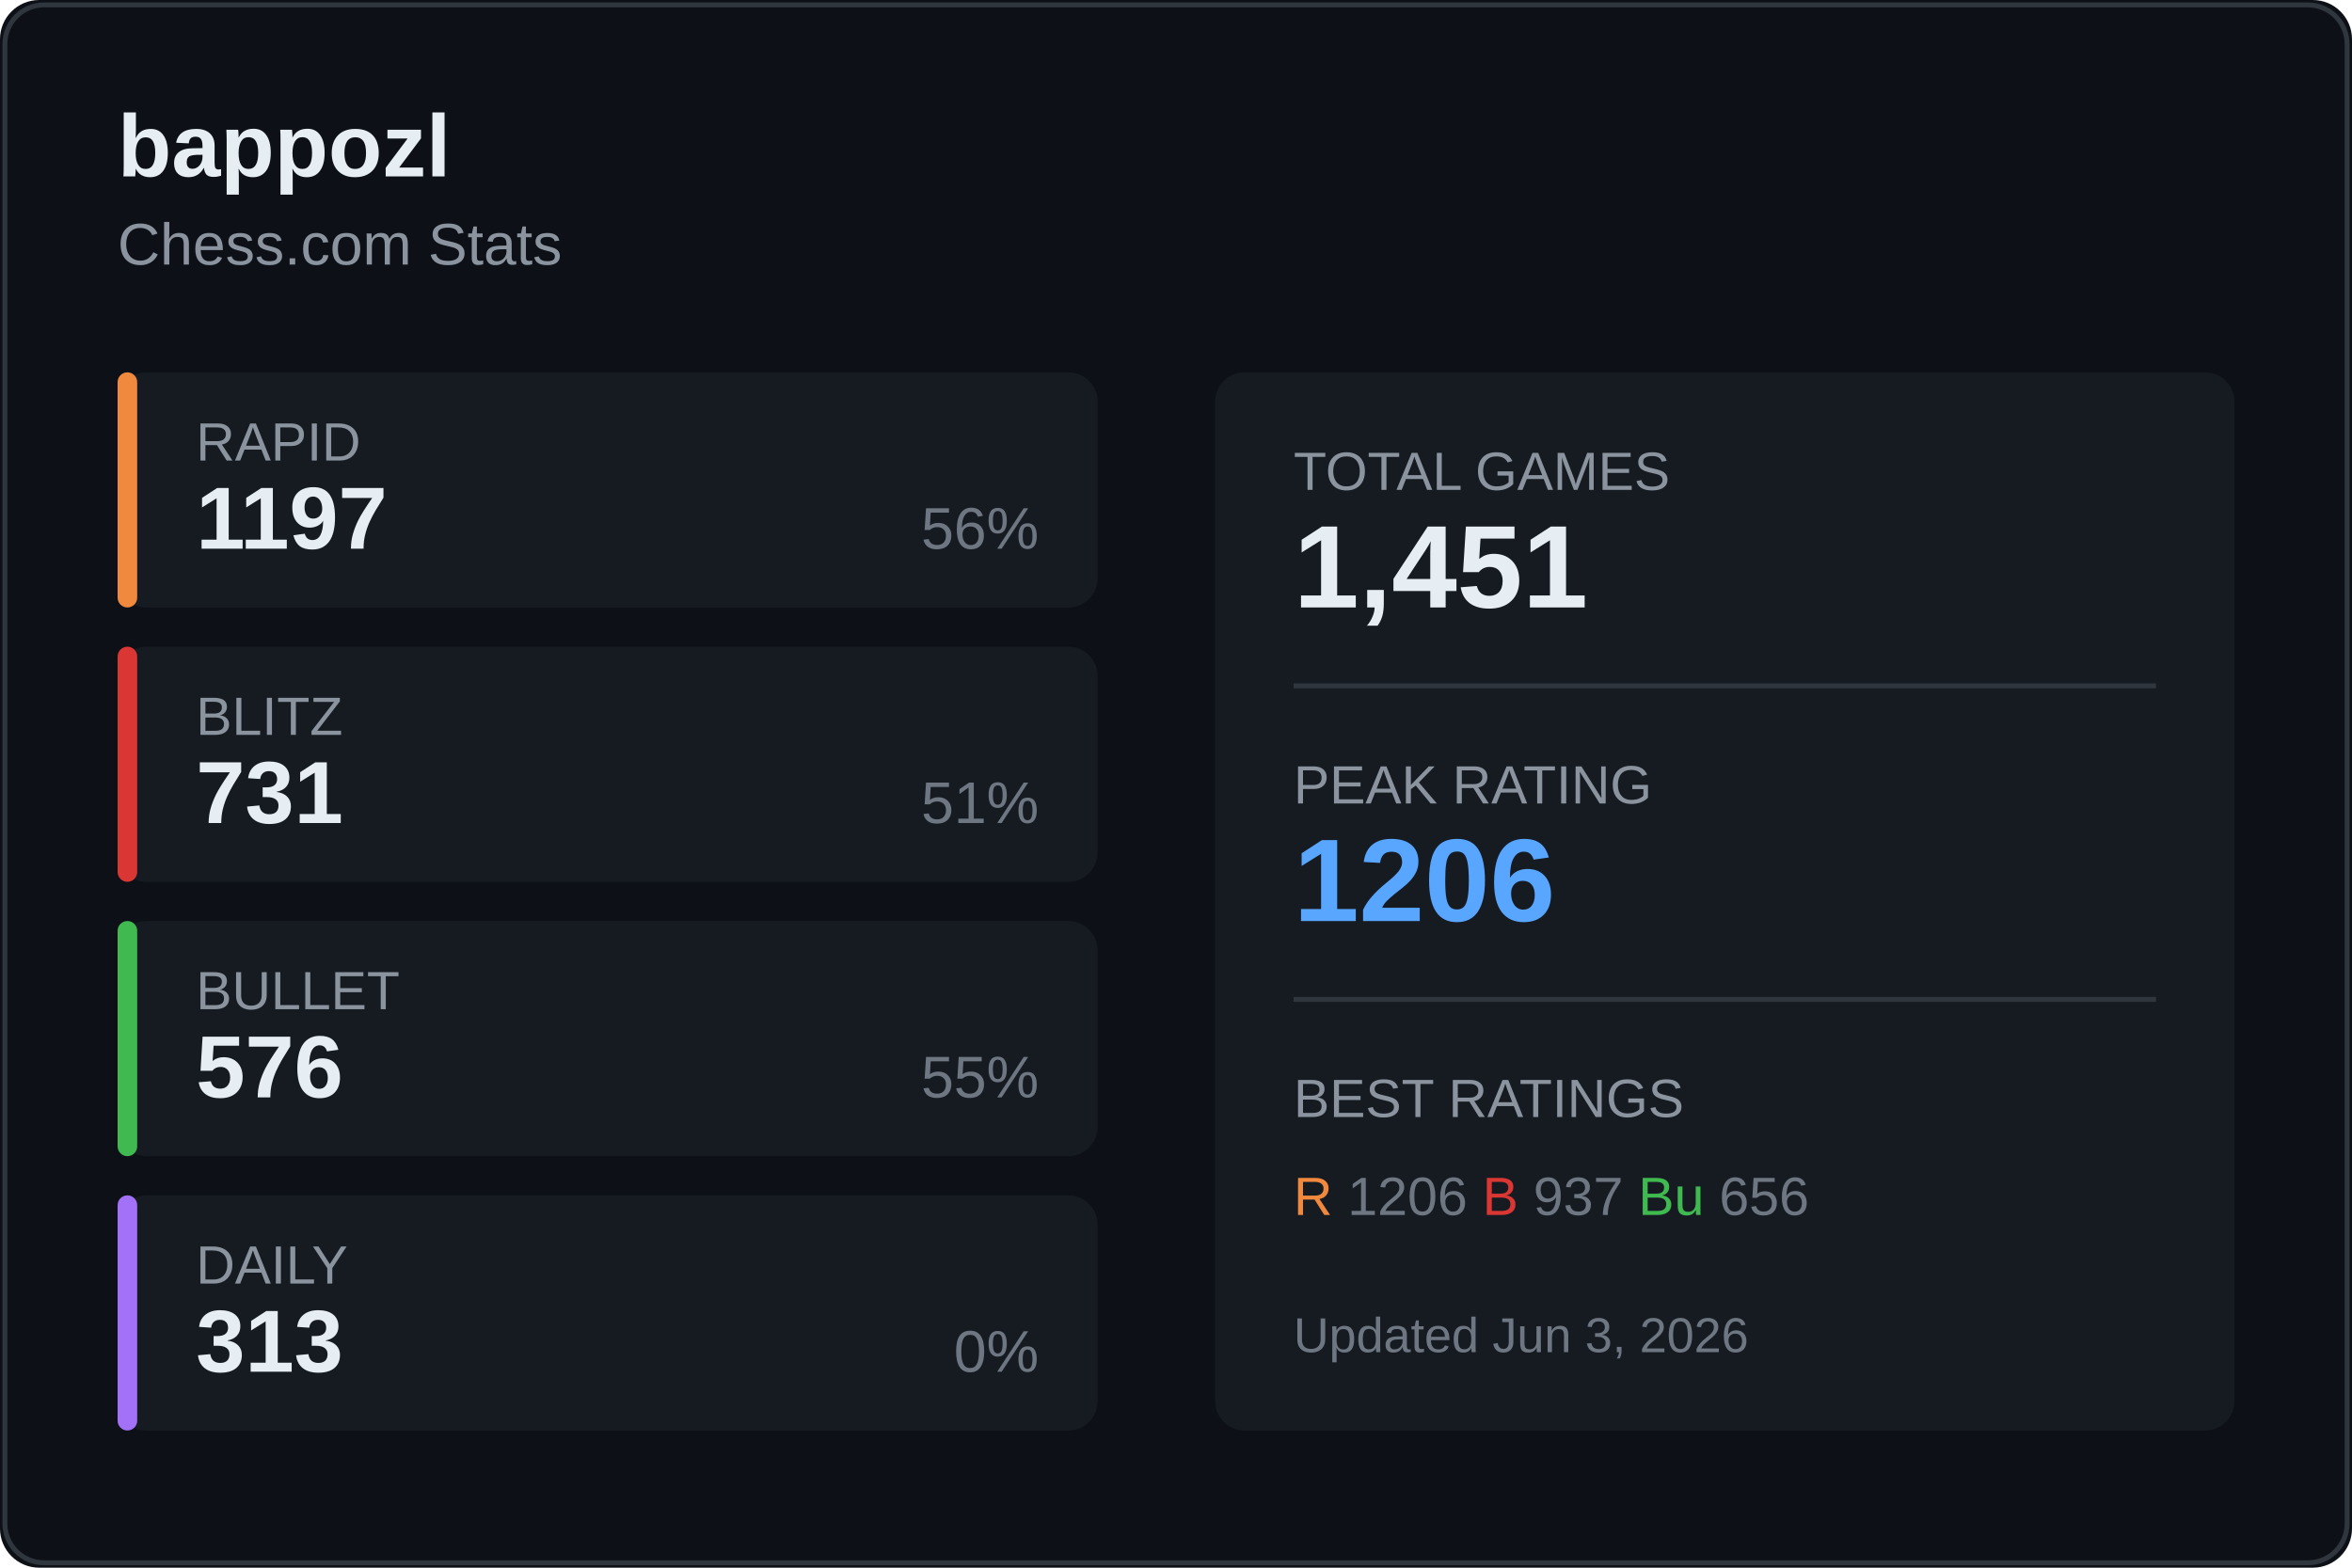
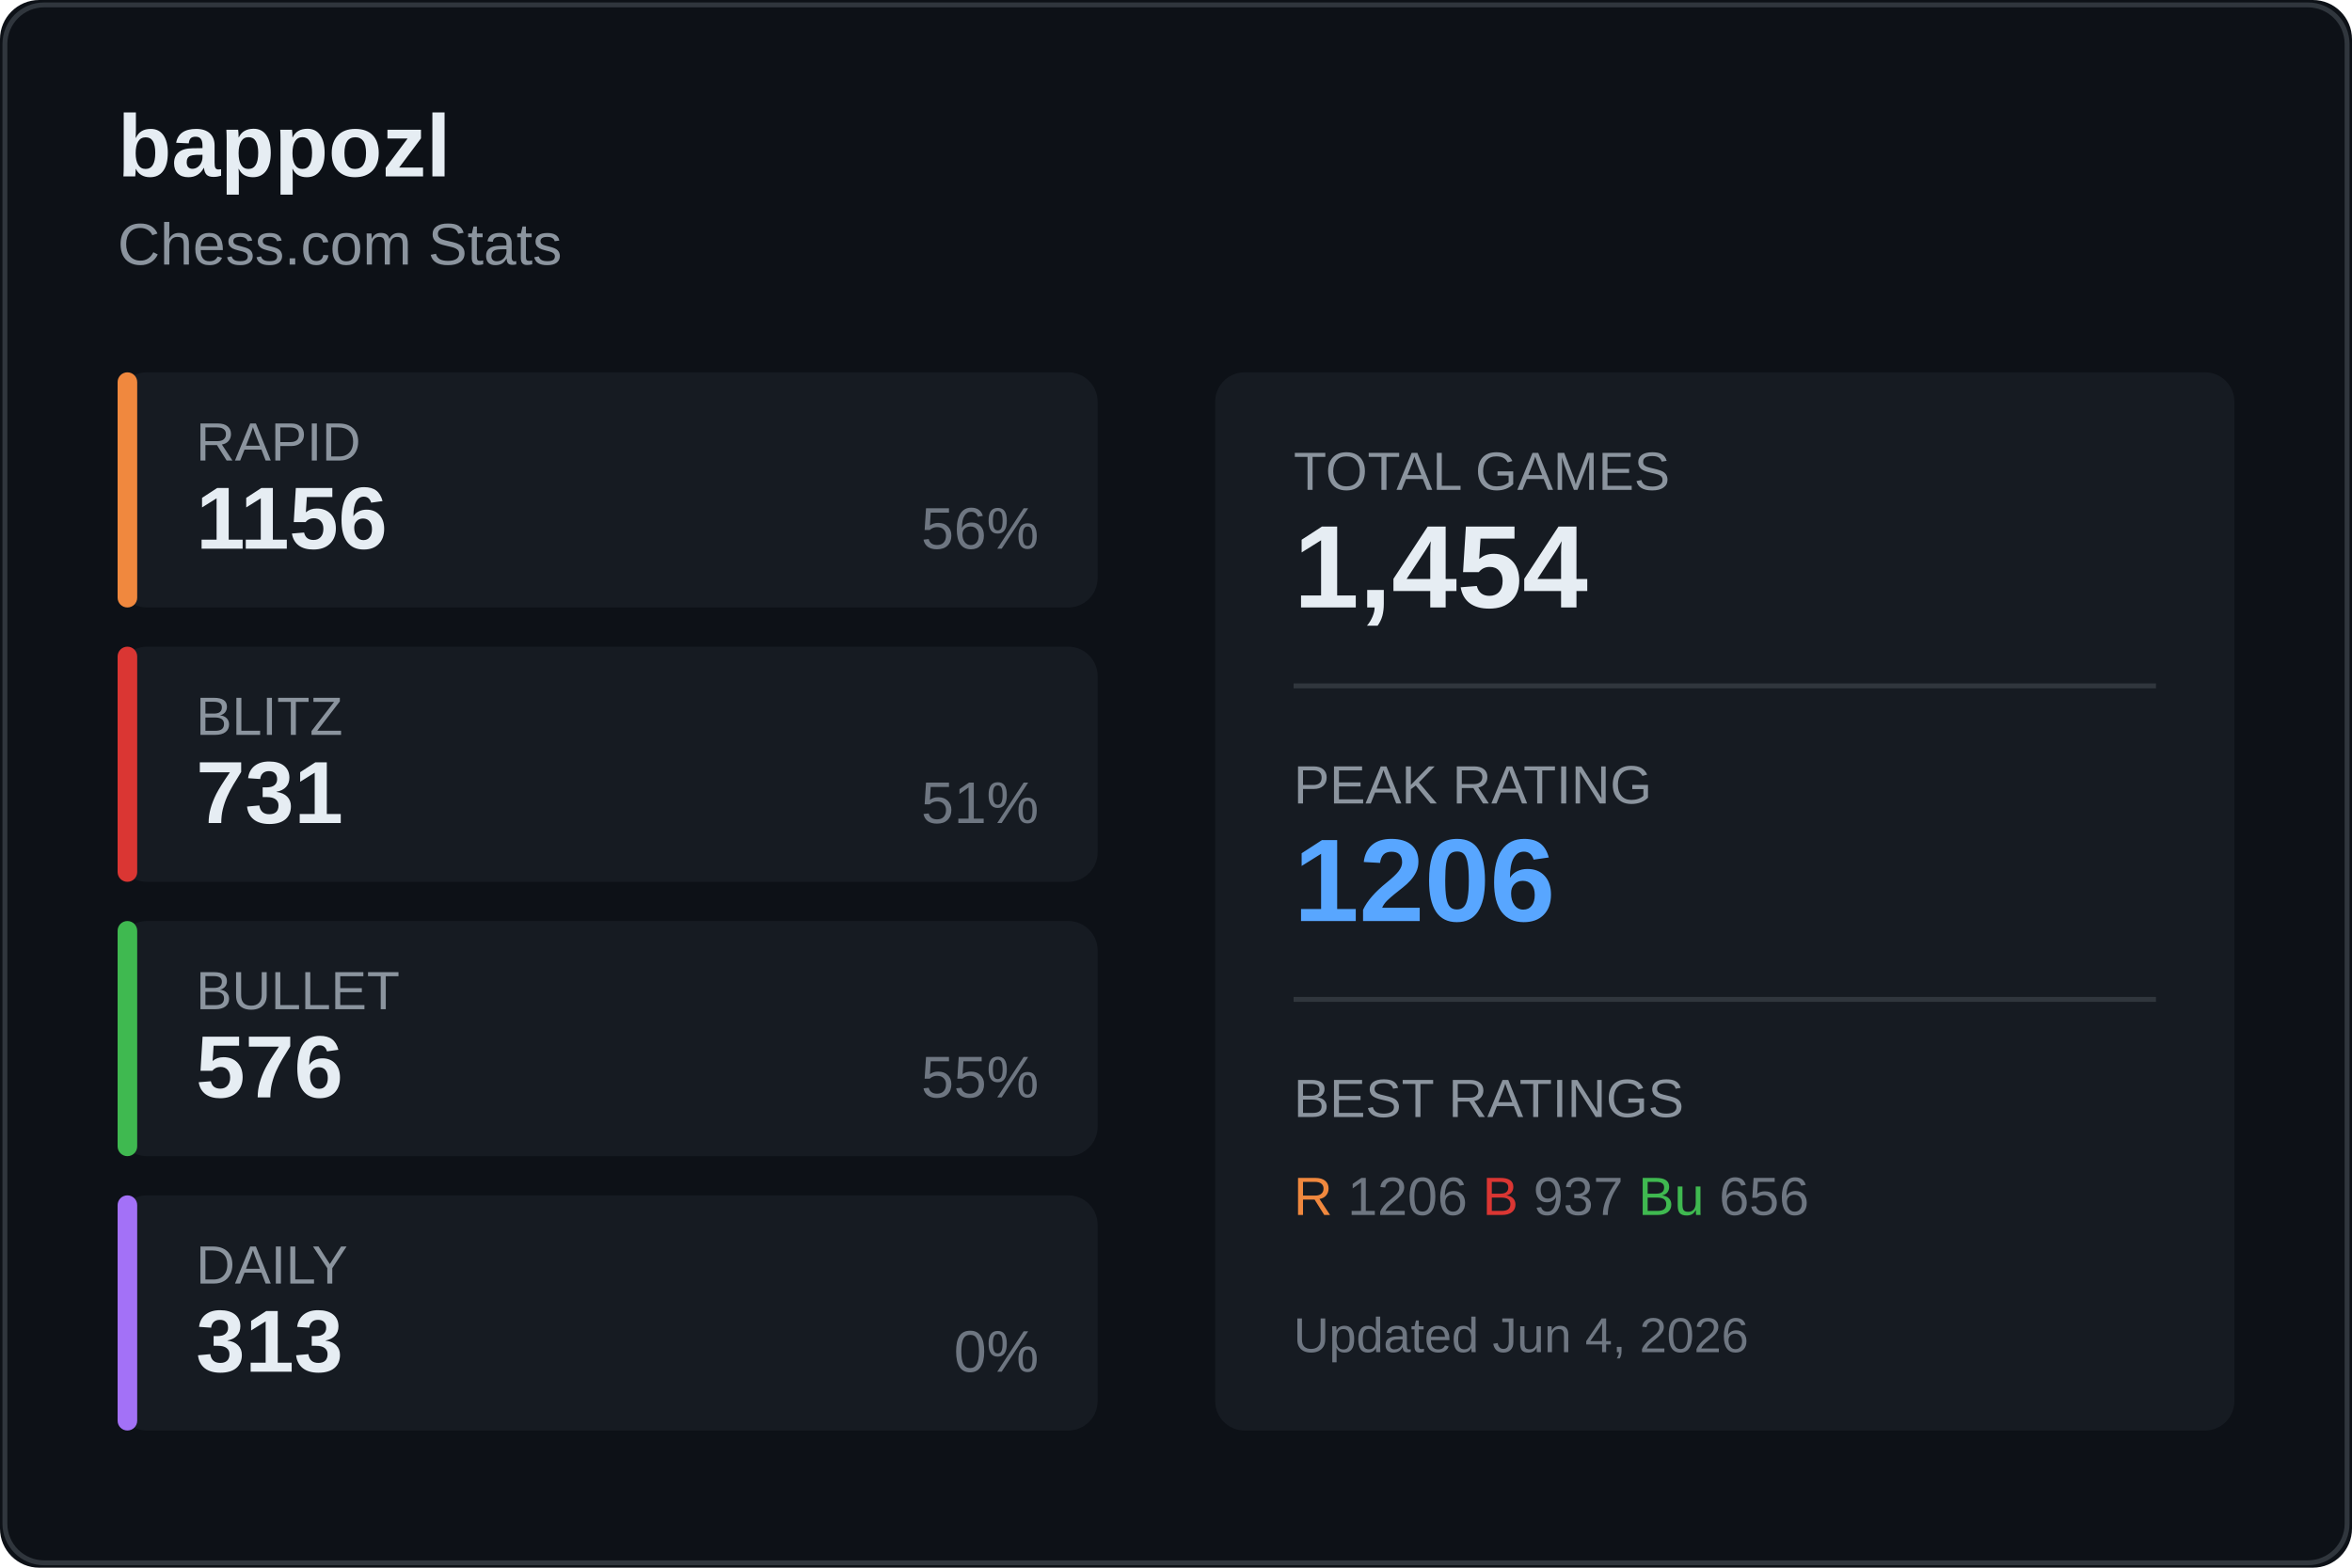
<svg xmlns="http://www.w3.org/2000/svg" width="480" height="320">
  <rect width="480" height="320" fill="#0d1117" rx="8" />
  <rect x="1" y="1" width="478" height="318" fill="none" stroke="#30363d" rx="8" />
  <text x="24" y="36" fill="#e6edf3" font-size="18" font-weight="600" font-family="Segoe UI, Arial, sans-serif">
    bappozl
  </text>
  <text x="24" y="54" fill="#8b949e" font-size="12" font-family="Segoe UI, Arial, sans-serif">
    Chess.com Stats
  </text>
  <g transform="translate(24, 76)">
    <rect width="200" height="48" fill="#161b22" rx="6" />
    <rect width="4" height="48" fill="#f0883e" rx="2" />
    <text x="16" y="18" fill="#8b949e" font-size="11" font-family="Segoe UI, Arial, sans-serif">RAPID</text>
-     <text x="16" y="36" fill="#e6edf3" font-size="18" font-weight="600" font-family="Segoe UI, Arial, sans-serif">1197</text>
+     <text x="16" y="36" fill="#e6edf3" font-size="18" font-weight="600" font-family="Segoe UI, Arial, sans-serif">1156</text>
    <text x="188" y="36" fill="#6e7681" font-size="12" font-family="Segoe UI, Arial, sans-serif" text-anchor="end">56%</text>
  </g>
  <g transform="translate(24, 132)">
    <rect width="200" height="48" fill="#161b22" rx="6" />
    <rect width="4" height="48" fill="#da3633" rx="2" />
    <text x="16" y="18" fill="#8b949e" font-size="11" font-family="Segoe UI, Arial, sans-serif">BLITZ</text>
    <text x="16" y="36" fill="#e6edf3" font-size="18" font-weight="600" font-family="Segoe UI, Arial, sans-serif">731</text>
    <text x="188" y="36" fill="#6e7681" font-size="12" font-family="Segoe UI, Arial, sans-serif" text-anchor="end">51%</text>
  </g>
  <g transform="translate(24, 188)">
    <rect width="200" height="48" fill="#161b22" rx="6" />
    <rect width="4" height="48" fill="#3fb950" rx="2" />
    <text x="16" y="18" fill="#8b949e" font-size="11" font-family="Segoe UI, Arial, sans-serif">BULLET</text>
    <text x="16" y="36" fill="#e6edf3" font-size="18" font-weight="600" font-family="Segoe UI, Arial, sans-serif">576</text>
    <text x="188" y="36" fill="#6e7681" font-size="12" font-family="Segoe UI, Arial, sans-serif" text-anchor="end">55%</text>
  </g>
  <g transform="translate(24, 244)">
    <rect width="200" height="48" fill="#161b22" rx="6" />
    <rect width="4" height="48" fill="#a371f7" rx="2" />
    <text x="16" y="18" fill="#8b949e" font-size="11" font-family="Segoe UI, Arial, sans-serif">DAILY</text>
    <text x="16" y="36" fill="#e6edf3" font-size="18" font-weight="600" font-family="Segoe UI, Arial, sans-serif">313</text>
    <text x="188" y="36" fill="#6e7681" font-size="12" font-family="Segoe UI, Arial, sans-serif" text-anchor="end">0%</text>
  </g>
  <g transform="translate(248, 76)">
    <rect width="208" height="216" fill="#161b22" rx="6" />
    <text x="16" y="24" fill="#8b949e" font-size="11" font-family="Segoe UI, Arial, sans-serif">TOTAL GAMES</text>
-     <text x="16" y="48" fill="#e6edf3" font-size="24" font-weight="600" font-family="Segoe UI, Arial, sans-serif">1,451</text>
+     <text x="16" y="48" fill="#e6edf3" font-size="24" font-weight="600" font-family="Segoe UI, Arial, sans-serif">1,454</text>
    <line x1="16" y1="64" x2="192" y2="64" stroke="#30363d" />
    <text x="16" y="88" fill="#8b949e" font-size="11" font-family="Segoe UI, Arial, sans-serif">PEAK RATING</text>
    <text x="16" y="112" fill="#58a6ff" font-size="24" font-weight="600" font-family="Segoe UI, Arial, sans-serif">1206</text>
    <line x1="16" y1="128" x2="192" y2="128" stroke="#30363d" />
    <text x="16" y="152" fill="#8b949e" font-size="11" font-family="Segoe UI, Arial, sans-serif">BEST RATINGS</text>
    <text x="16" y="172" fill="#6e7681" font-size="11" font-family="Segoe UI, Arial, sans-serif">
      <tspan fill="#f0883e">R</tspan> 1206
      <tspan fill="#da3633">B</tspan> 937
      <tspan fill="#3fb950">Bu</tspan> 656
    </text>
    <text x="16" y="200" fill="#6e7681" font-size="10" font-family="Segoe UI, Arial, sans-serif">
-       Updated Jun 3, 2026
+       Updated Jun 4, 2026
    </text>
  </g>
</svg>
